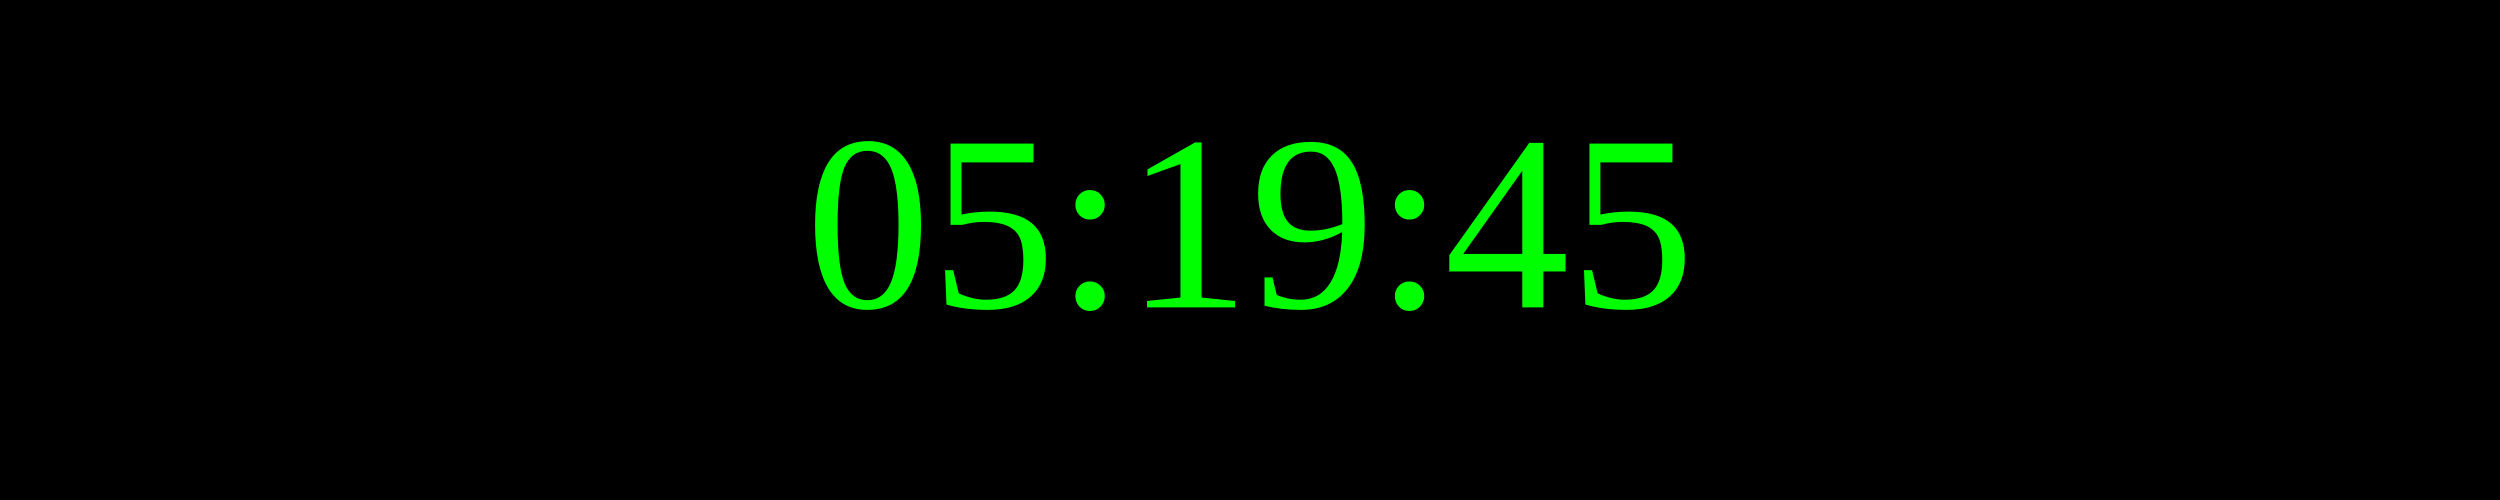
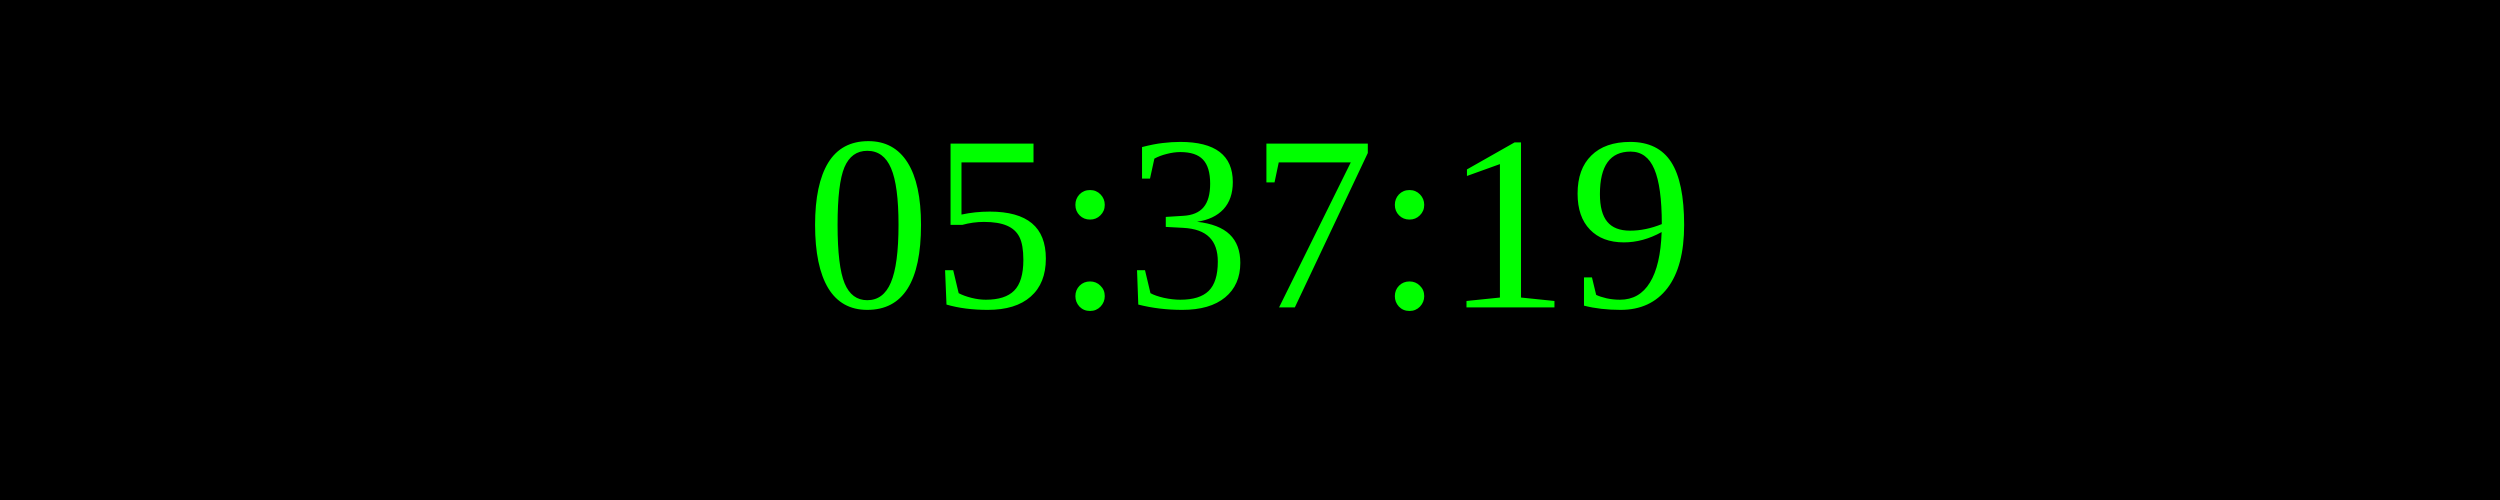
<svg xmlns="http://www.w3.org/2000/svg" width="250" height="50">
  <rect width="100%" height="100%" fill="black" />
  <text x="50%" y="50%" font-size="25" fill="lime" text-anchor="middle" dominant-baseline="middle">
- 05:19:45
+ 05:37:19
</text>
</svg>
